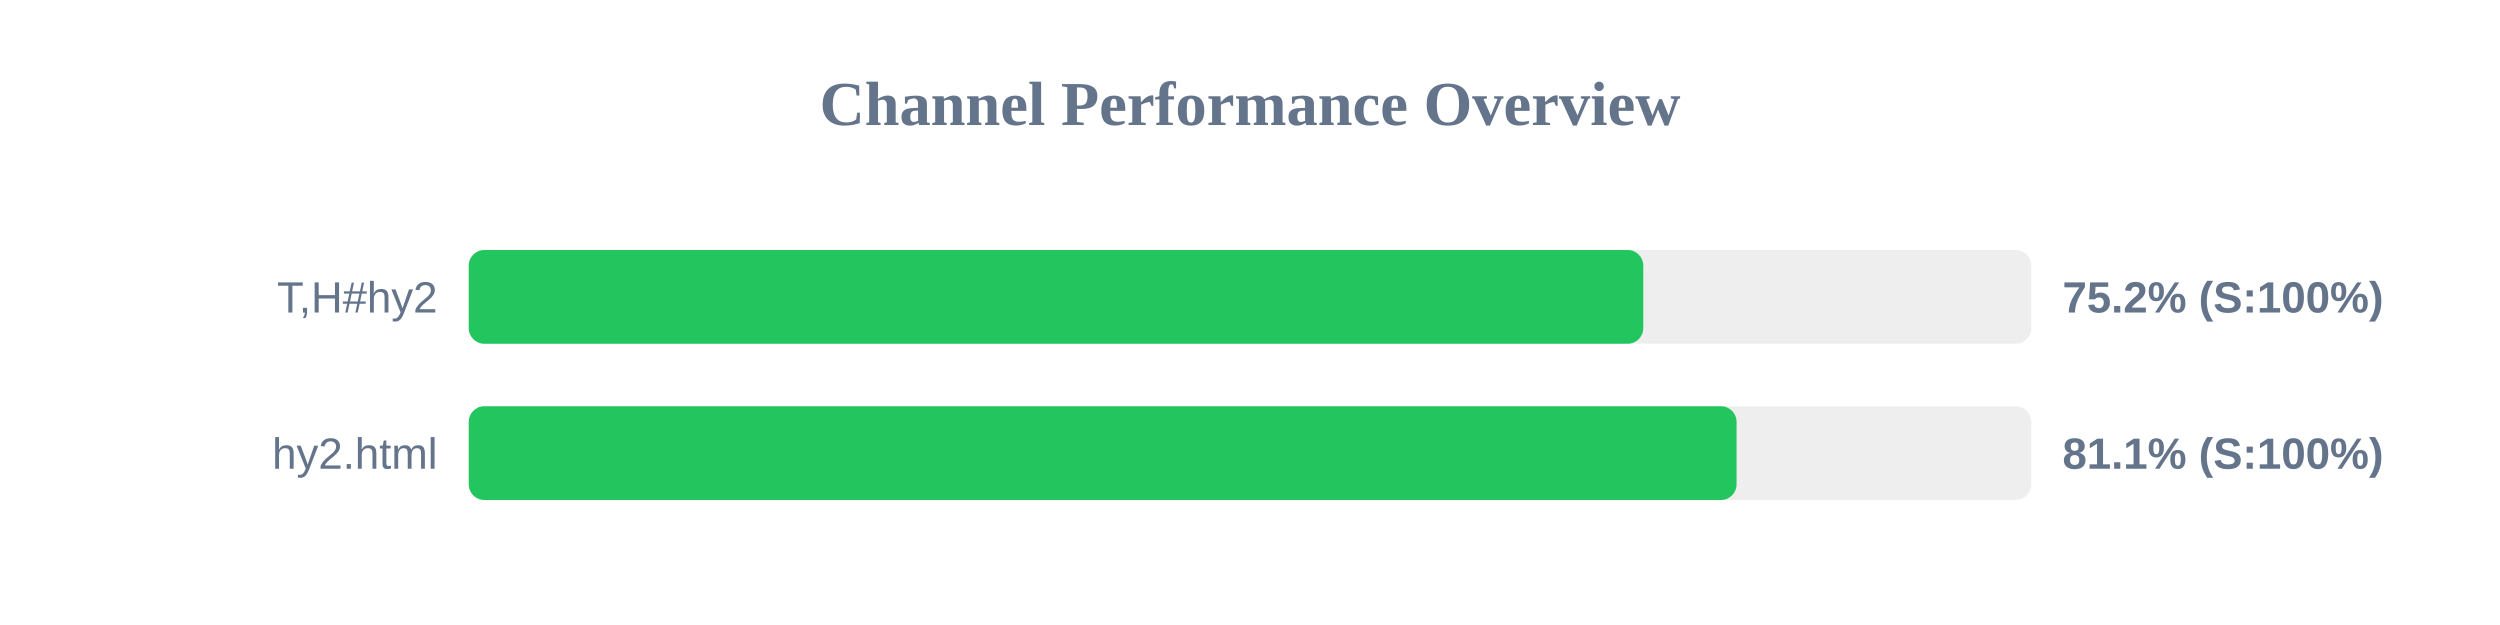
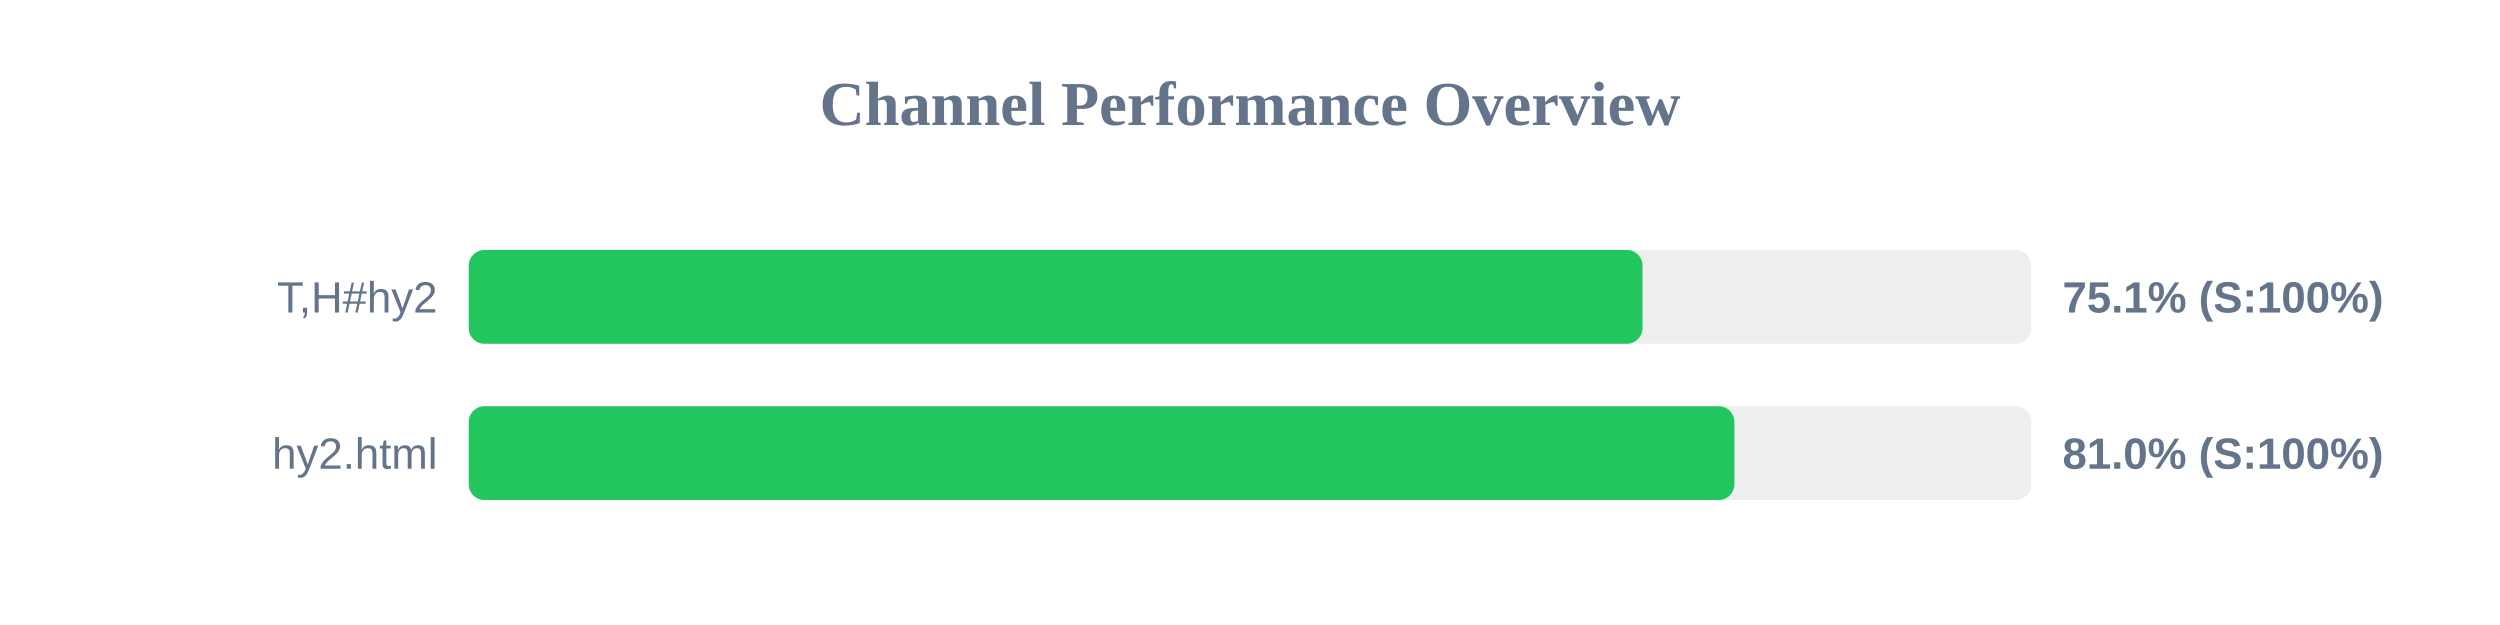
<svg xmlns="http://www.w3.org/2000/svg" width="800" height="200" version="1.1">
  <style>
        .row { font: 14px Arial; fill: #64748b; }
        .score { font: bold 14px Arial; fill: #64748b; }
    </style>
  <text x="400" y="40" text-anchor="middle" font-size="20px" font-weight="bold" fill="#64748b">Channel Performance Overview</text>
  <rect x="150" y="80" width="500" height="30" fill="#eee" rx="5" />
-   <rect x="150" y="80" width="375.85" height="30" fill="#22c55e" rx="5" />
+   <rect x="150" y="80" width="375.6" height="30" fill="#22c55e" rx="5" />
  <text x="140" y="100" text-anchor="end" class="row">T,H#hy2</text>
-   <text x="660" y="100" text-anchor="start" class="score">75.2% (S:100%)</text>
+   <text x="660" y="100" text-anchor="start" class="score">75.1% (S:100%)</text>
  <rect x="150" y="130" width="500" height="30" fill="#eee" rx="5" />
-   <rect x="150" y="130" width="405.7" height="30" fill="#22c55e" rx="5" />
+   <rect x="150" y="130" width="405.0" height="30" fill="#22c55e" rx="5" />
  <text x="140" y="150" text-anchor="end" class="row">hy2.html</text>
-   <text x="660" y="150" text-anchor="start" class="score">81.1% (S:100%)</text>
+   <text x="660" y="150" text-anchor="start" class="score">81.0% (S:100%)</text>
</svg>
